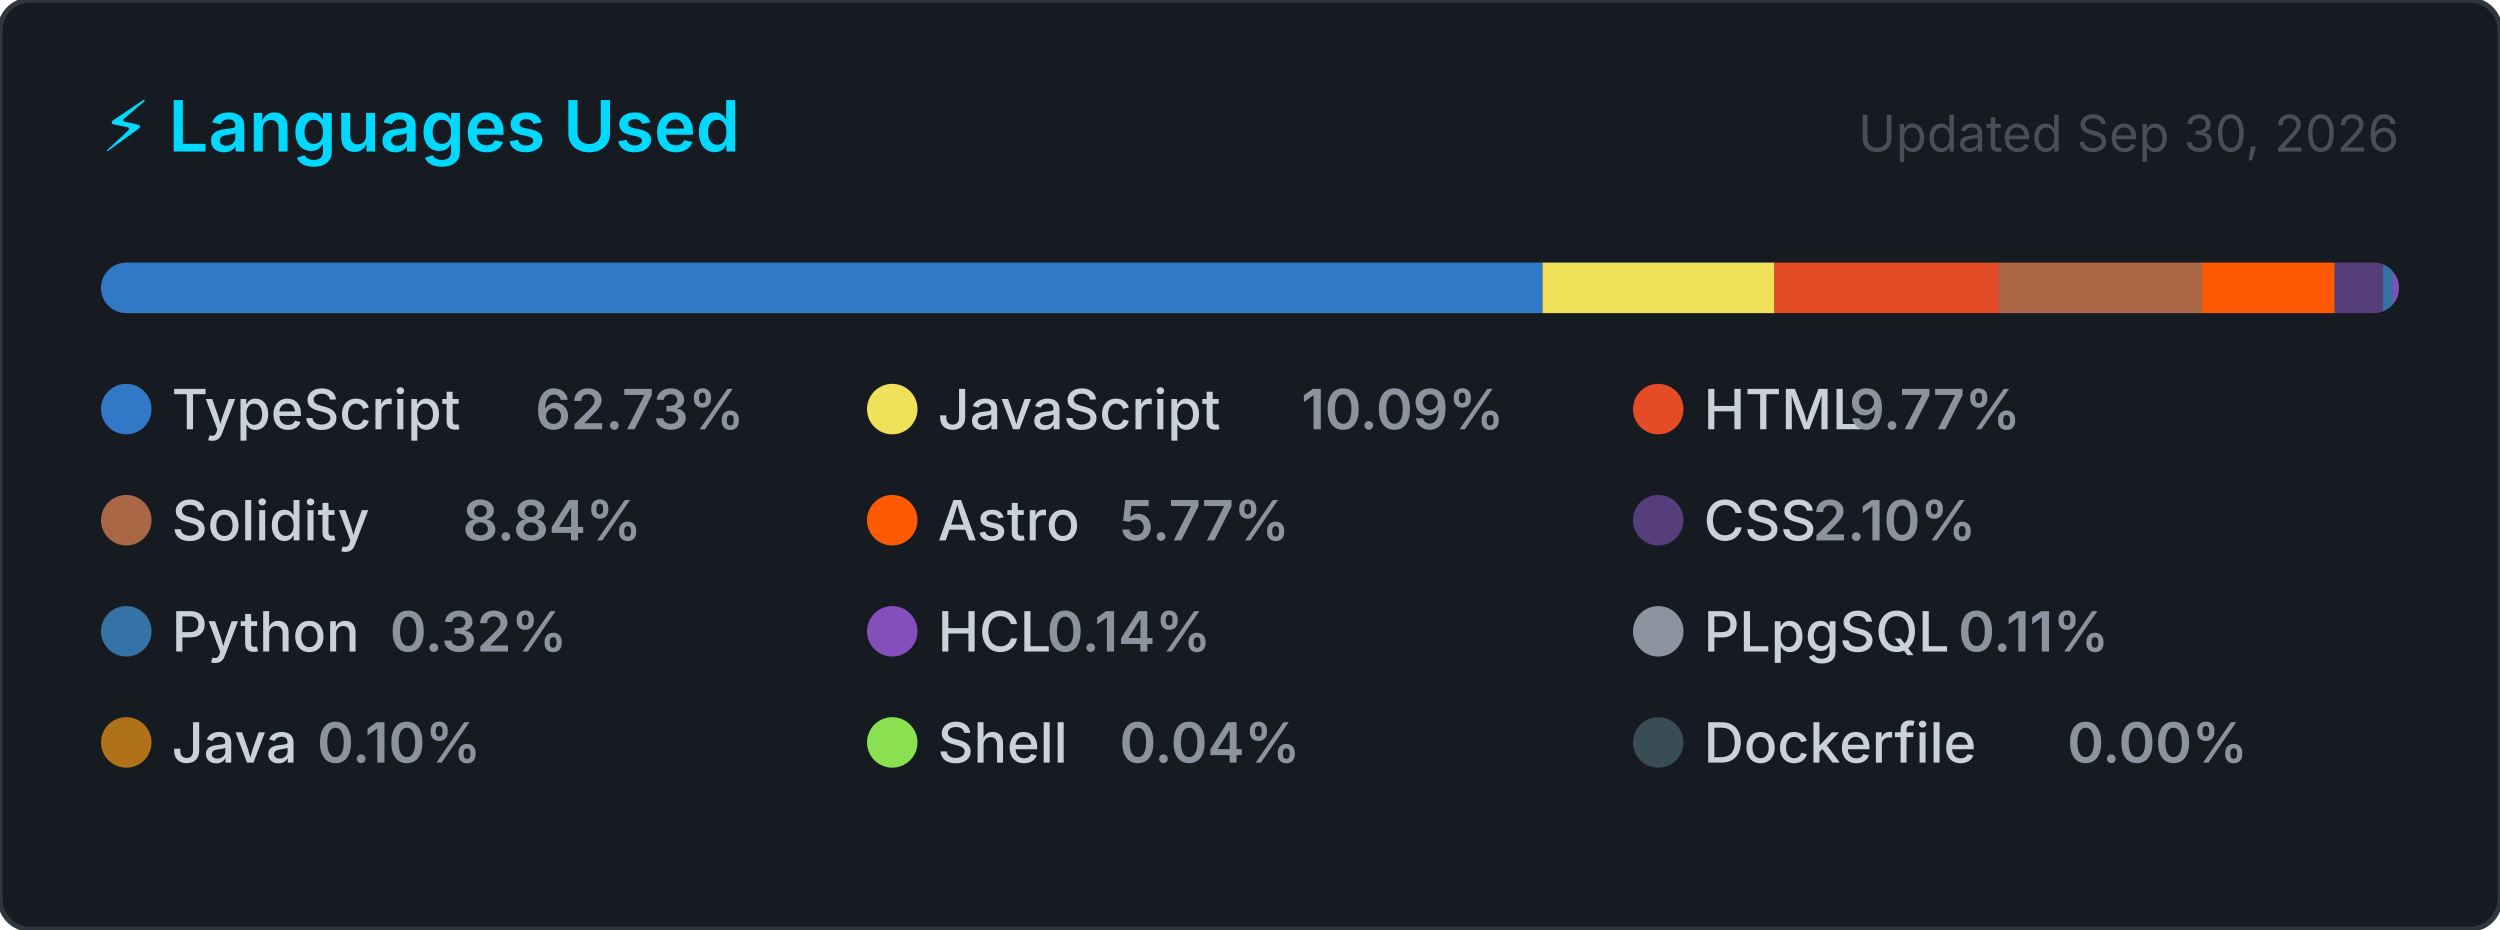
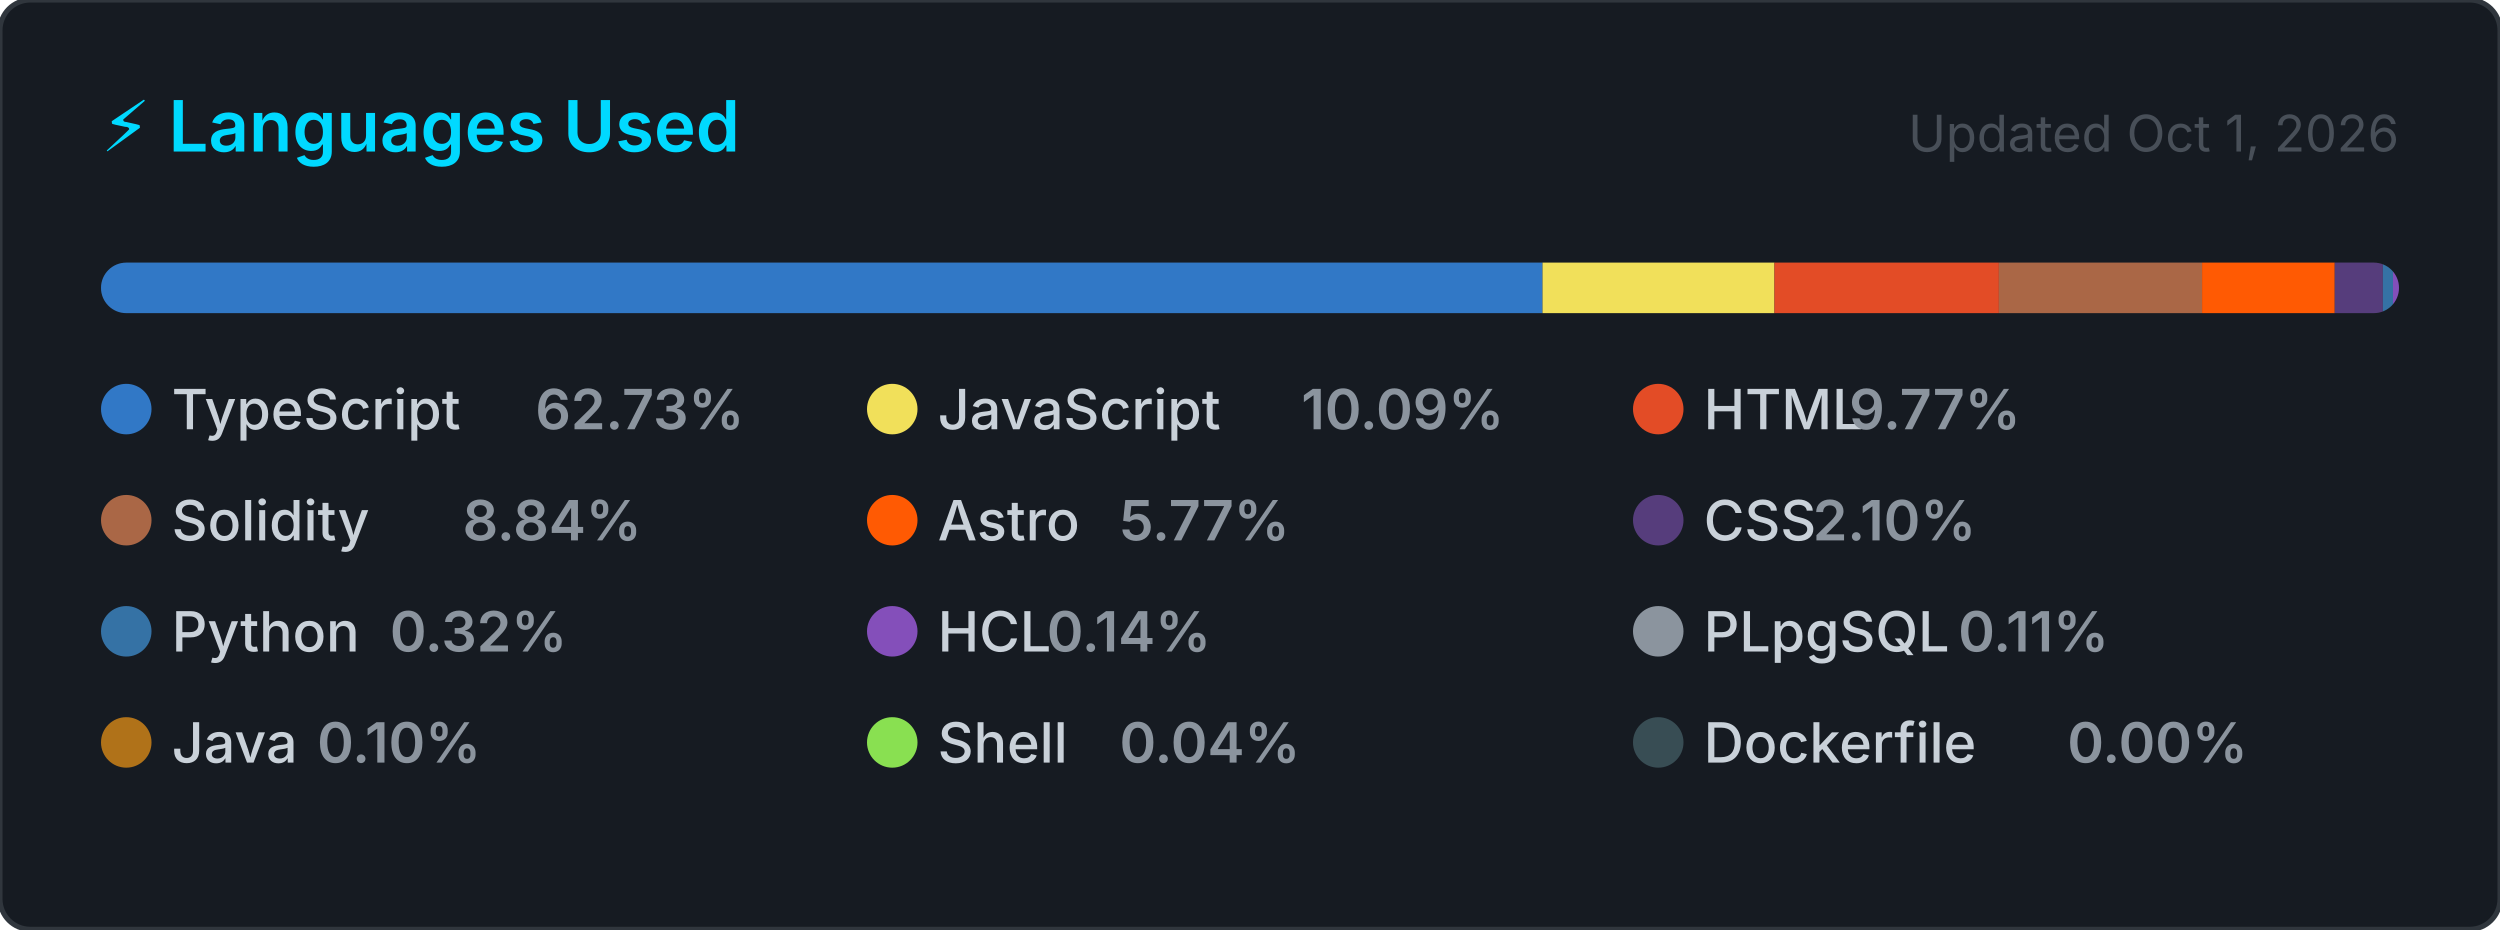
<svg xmlns="http://www.w3.org/2000/svg" width="495" height="184" viewBox="0 0 495 184" role="img" aria-label="Top programming languages for CallejaJ">
  <style>
    .card      { fill: #161b22; stroke: #30363d; stroke-width: 1; }
    .title     { font: 600 14px -apple-system, BlinkMacSystemFont, 'Segoe UI', sans-serif; fill: #00D9FF; }
    .updated   { font: 400 10px -apple-system, BlinkMacSystemFont, 'Segoe UI', sans-serif; fill: #484f58; }
    .lang-name { font: 500 11px -apple-system, BlinkMacSystemFont, 'Segoe UI', sans-serif; fill: #c9d1d9; }
    .lang-pct  { font: 600 11px -apple-system, BlinkMacSystemFont, 'Segoe UI', sans-serif; fill: #8b949e; }
  </style>
  <defs>
    <clipPath id="bar-clip">
      <rect x="20" y="52" width="455" height="10" rx="5" />
    </clipPath>
  </defs>
  <rect width="495" height="184" rx="6" ry="6" class="card" />
  <text x="20" y="30" class="title">⚡ Languages Used</text>
-   <text x="475" y="30" class="updated" text-anchor="end">Updated Sep 30, 2026</text>
+   <text x="475" y="30" class="updated" text-anchor="end">Updated Oct 1, 2026</text>
  <rect x="20" y="52" width="455" height="10" rx="5" fill="#21262d" />
  <g clip-path="url(#bar-clip)">
    <rect x="20.00" y="52" width="285.42" height="10" fill="#3178c6" />
    <rect x="305.42" y="52" width="45.92" height="10" fill="#f1e05a" />
    <rect x="351.34" y="52" width="44.44" height="10" fill="#e34c26" />
    <rect x="395.78" y="52" width="40.23" height="10" fill="#AA6746" />
    <rect x="436.01" y="52" width="26.27" height="10" fill="#ff5a03" />
    <rect x="462.28" y="52" width="9.53" height="10" fill="#563d7c" />
    <rect x="471.81" y="52" width="2.00" height="10" fill="#3572A5" />
    <rect x="473.81" y="52" width="2.00" height="10" fill="#844FBA" />
    <rect x="475.81" y="52" width="2.00" height="10" fill="#8b949e" />
    <rect x="477.81" y="52" width="2.00" height="10" fill="#b07219" />
    <rect x="479.81" y="52" width="2.00" height="10" fill="#89e051" />
    <rect x="481.81" y="52" width="2.00" height="10" fill="#384d54" />
  </g>
  <g transform="translate(20, 76)">
    <circle cx="5" cy="5" r="5" fill="#3178c6" />
    <text x="14" y="9" class="lang-name">TypeScript</text>
    <text x="14" y="9" class="lang-pct" dx="72">62.73%</text>
  </g>
  <g transform="translate(171.6667, 76)">
    <circle cx="5" cy="5" r="5" fill="#f1e05a" />
    <text x="14" y="9" class="lang-name">JavaScript</text>
    <text x="14" y="9" class="lang-pct" dx="72">10.09%</text>
  </g>
  <g transform="translate(323.3333, 76)">
    <circle cx="5" cy="5" r="5" fill="#e34c26" />
    <text x="14" y="9" class="lang-name">HTML</text>
    <text x="14" y="9" class="lang-pct" dx="28.8">9.77%</text>
  </g>
  <g transform="translate(20, 98)">
    <circle cx="5" cy="5" r="5" fill="#AA6746" />
    <text x="14" y="9" class="lang-name">Solidity</text>
    <text x="14" y="9" class="lang-pct" dx="57.6">8.84%</text>
  </g>
  <g transform="translate(171.6667, 98)">
    <circle cx="5" cy="5" r="5" fill="#ff5a03" />
    <text x="14" y="9" class="lang-name">Astro</text>
    <text x="14" y="9" class="lang-pct" dx="36">5.77%</text>
  </g>
  <g transform="translate(323.3333, 98)">
    <circle cx="5" cy="5" r="5" fill="#563d7c" />
    <text x="14" y="9" class="lang-name">CSS</text>
    <text x="14" y="9" class="lang-pct" dx="21.6">2.10%</text>
  </g>
  <g transform="translate(20, 120)">
    <circle cx="5" cy="5" r="5" fill="#3572A5" />
    <text x="14" y="9" class="lang-name">Python</text>
    <text x="14" y="9" class="lang-pct" dx="43.2">0.32%</text>
  </g>
  <g transform="translate(171.6667, 120)">
    <circle cx="5" cy="5" r="5" fill="#844FBA" />
    <text x="14" y="9" class="lang-name">HCL</text>
    <text x="14" y="9" class="lang-pct" dx="21.6">0.14%</text>
  </g>
  <g transform="translate(323.3333, 120)">
    <circle cx="5" cy="5" r="5" fill="#8b949e" />
    <text x="14" y="9" class="lang-name">PLpgSQL</text>
    <text x="14" y="9" class="lang-pct" dx="50.4">0.11%</text>
  </g>
  <g transform="translate(20, 142)">
    <circle cx="5" cy="5" r="5" fill="#b07219" />
    <text x="14" y="9" class="lang-name">Java</text>
    <text x="14" y="9" class="lang-pct" dx="28.8">0.10%</text>
  </g>
  <g transform="translate(171.6667, 142)">
    <circle cx="5" cy="5" r="5" fill="#89e051" />
    <text x="14" y="9" class="lang-name">Shell</text>
    <text x="14" y="9" class="lang-pct" dx="36">0.04%</text>
  </g>
  <g transform="translate(323.3333, 142)">
    <circle cx="5" cy="5" r="5" fill="#384d54" />
    <text x="14" y="9" class="lang-name">Dockerfile</text>
    <text x="14" y="9" class="lang-pct" dx="72">0.00%</text>
  </g>
</svg>
